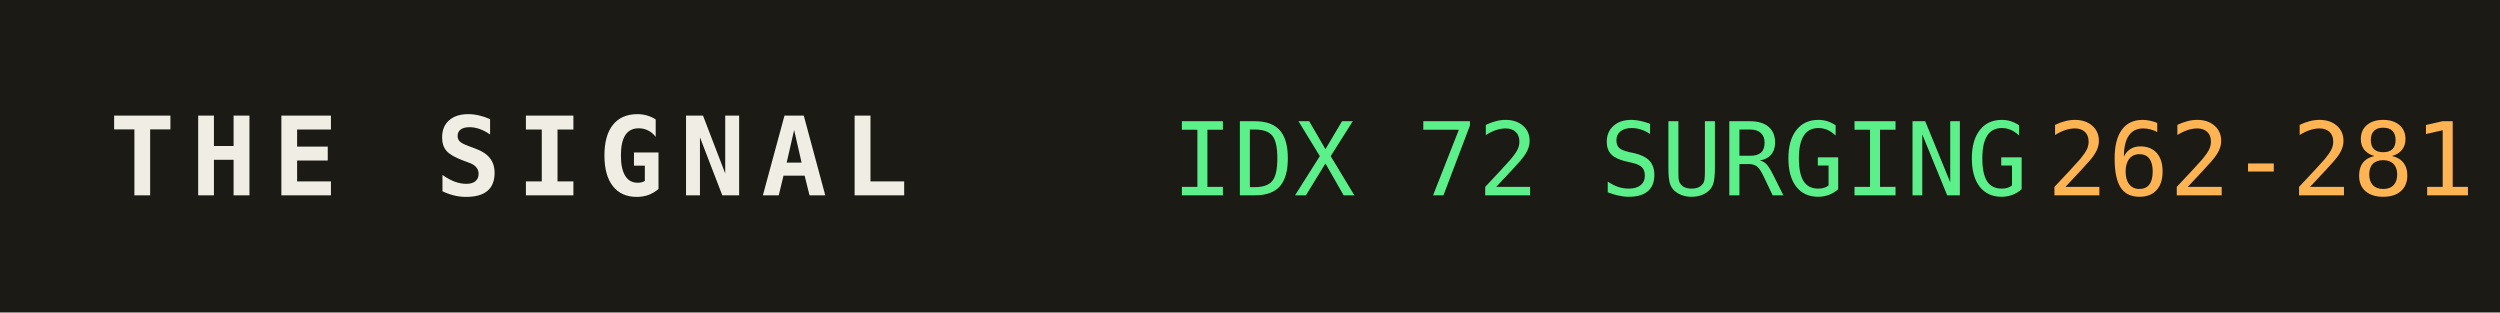
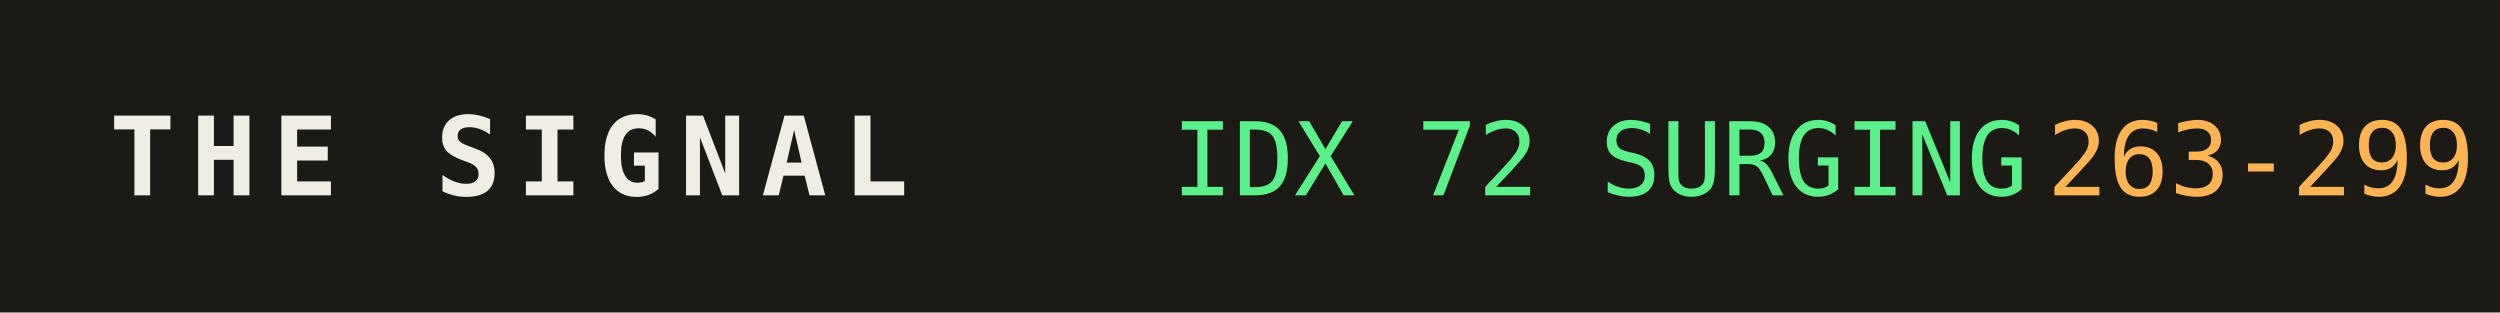
<svg xmlns="http://www.w3.org/2000/svg" width="320" height="40" role="img" aria-label="THE SIGNAL">
  <rect width="320" height="40" fill="#1b1a14" />
  <text x="14" y="25" fill="#efede4" font-family="monospace" font-size="14" font-weight="700" letter-spacing="2">THE SIGNAL</text>
  <text x="150" y="25" fill="#5bf08a" font-family="monospace" font-size="13">IDX 72 SURGING</text>
  <text x="150" y="25" fill="#5bf08a" font-family="monospace" font-size="13" dy="0" />
-   <text x="262" y="25" fill="#ffb454" font-family="monospace" font-size="13">262-281</text>
+   <text x="262" y="25" fill="#ffb454" font-family="monospace" font-size="13">263-299</text>
</svg>
